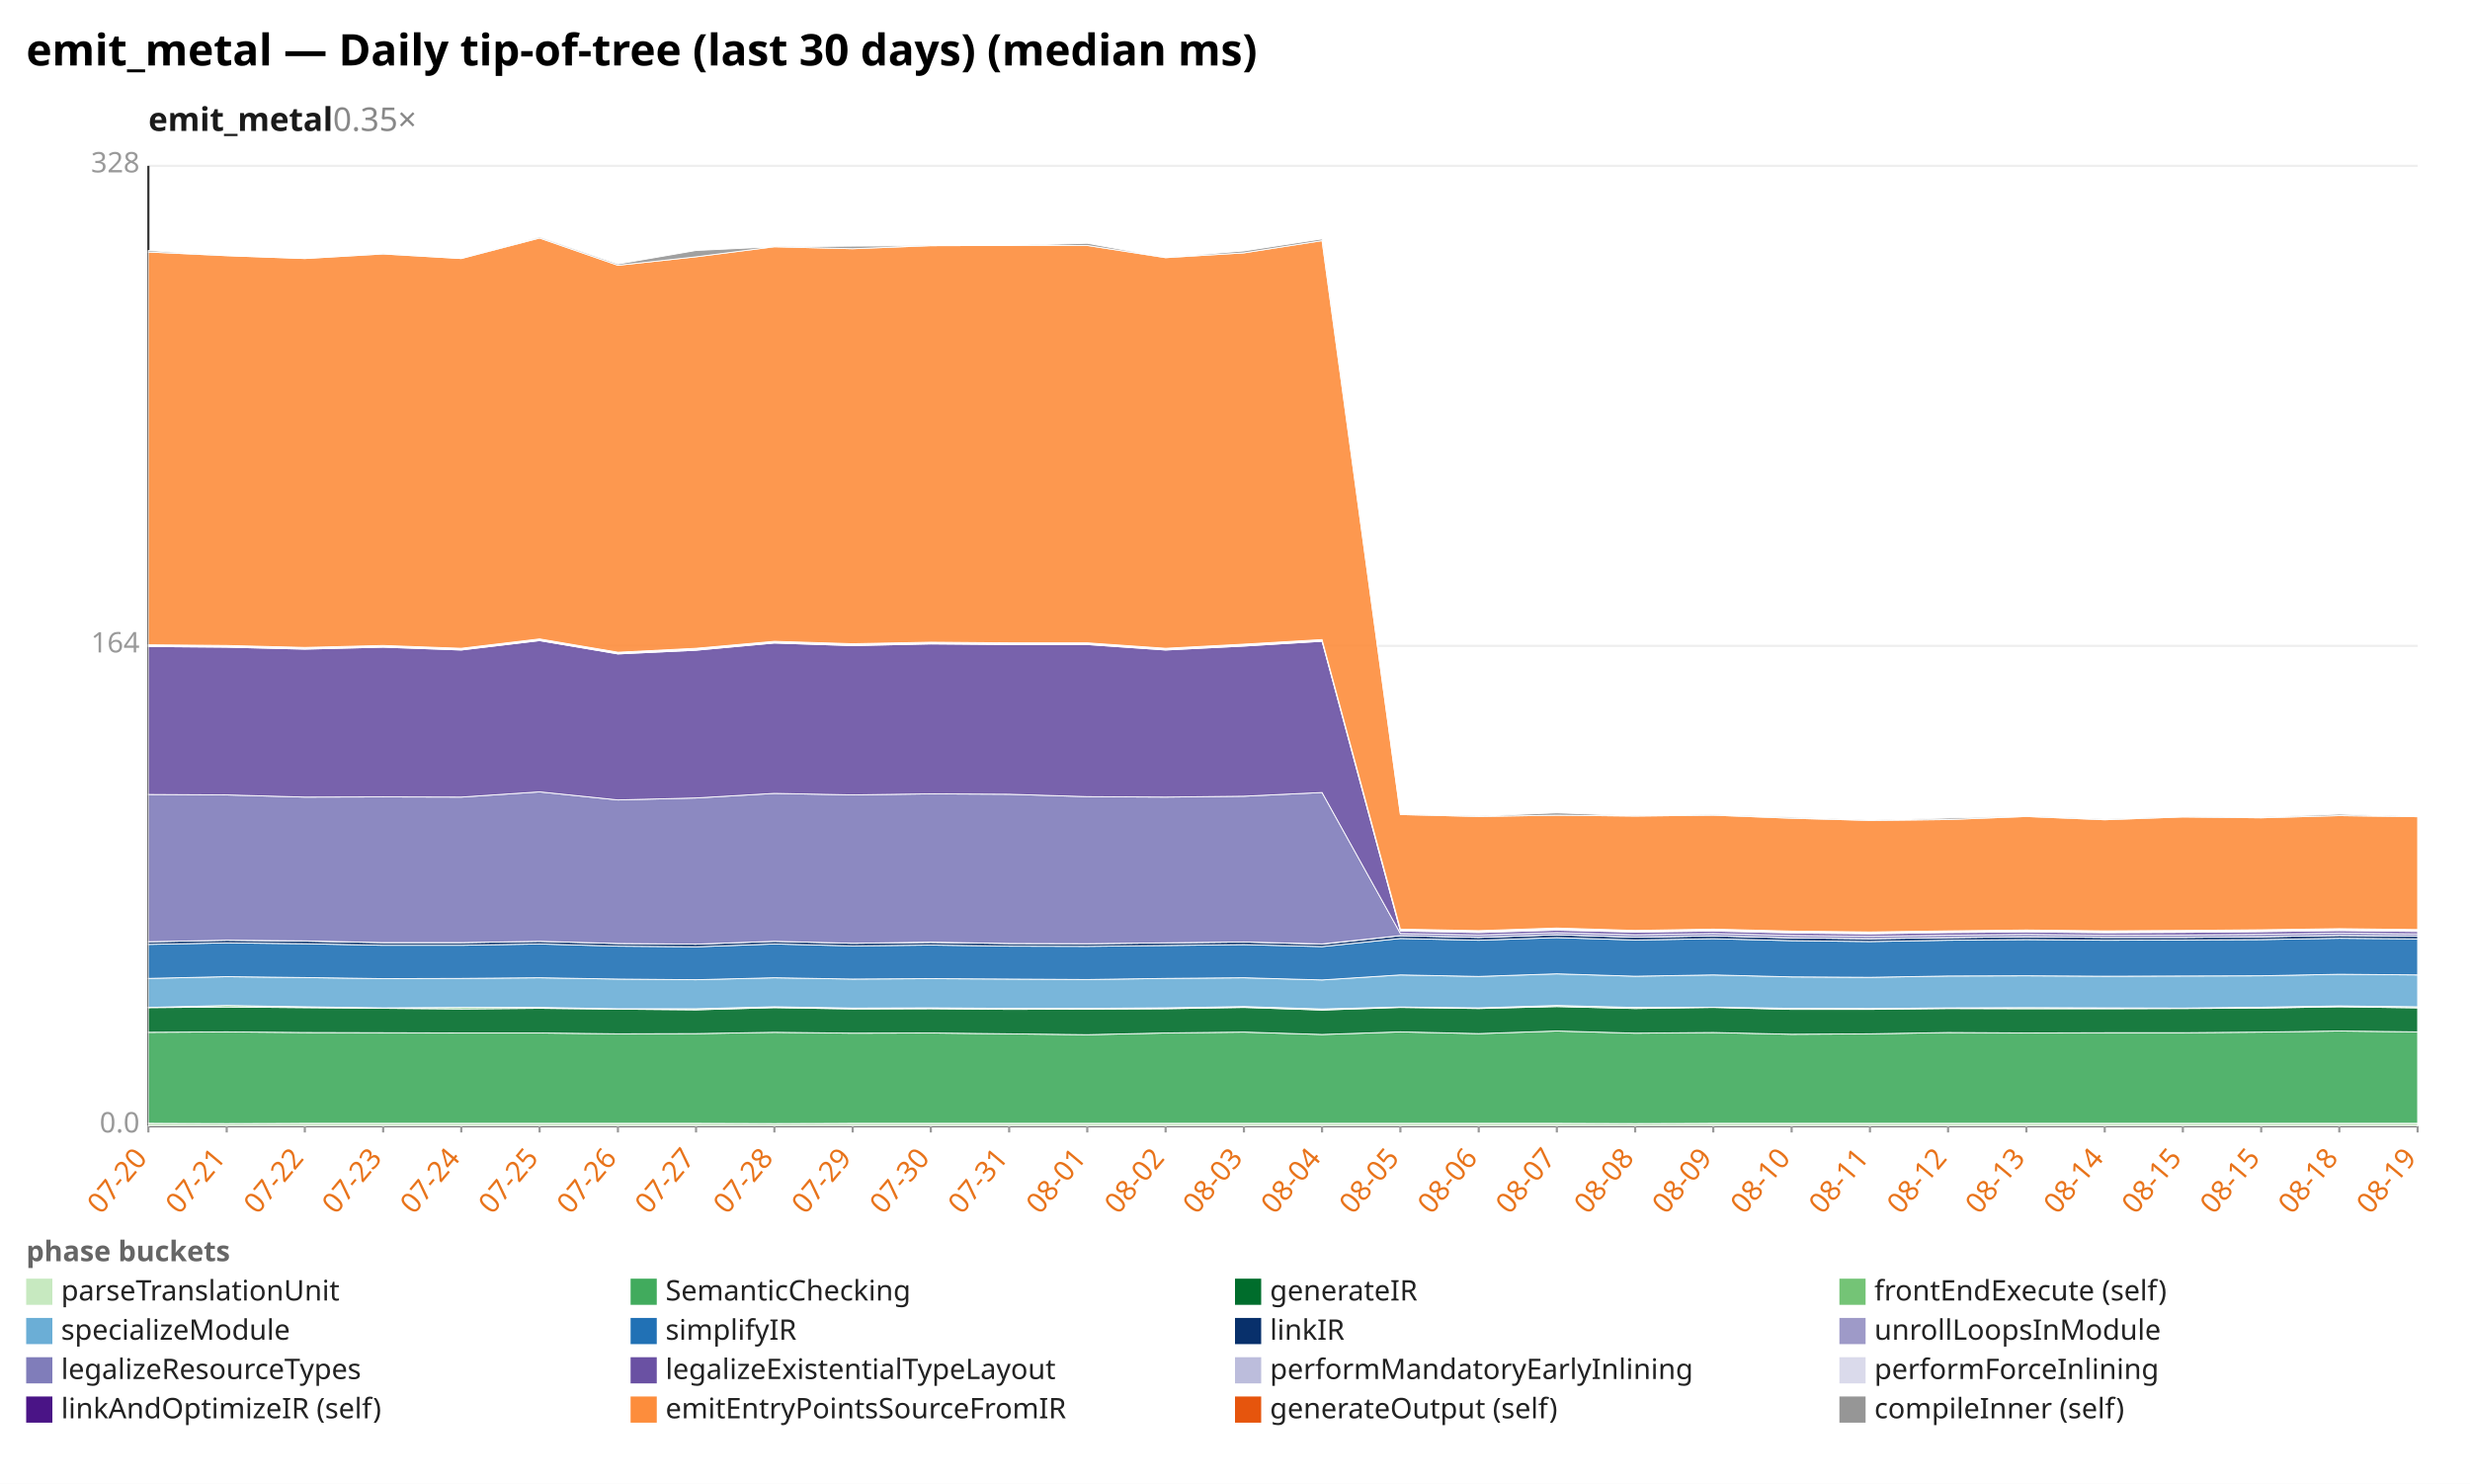
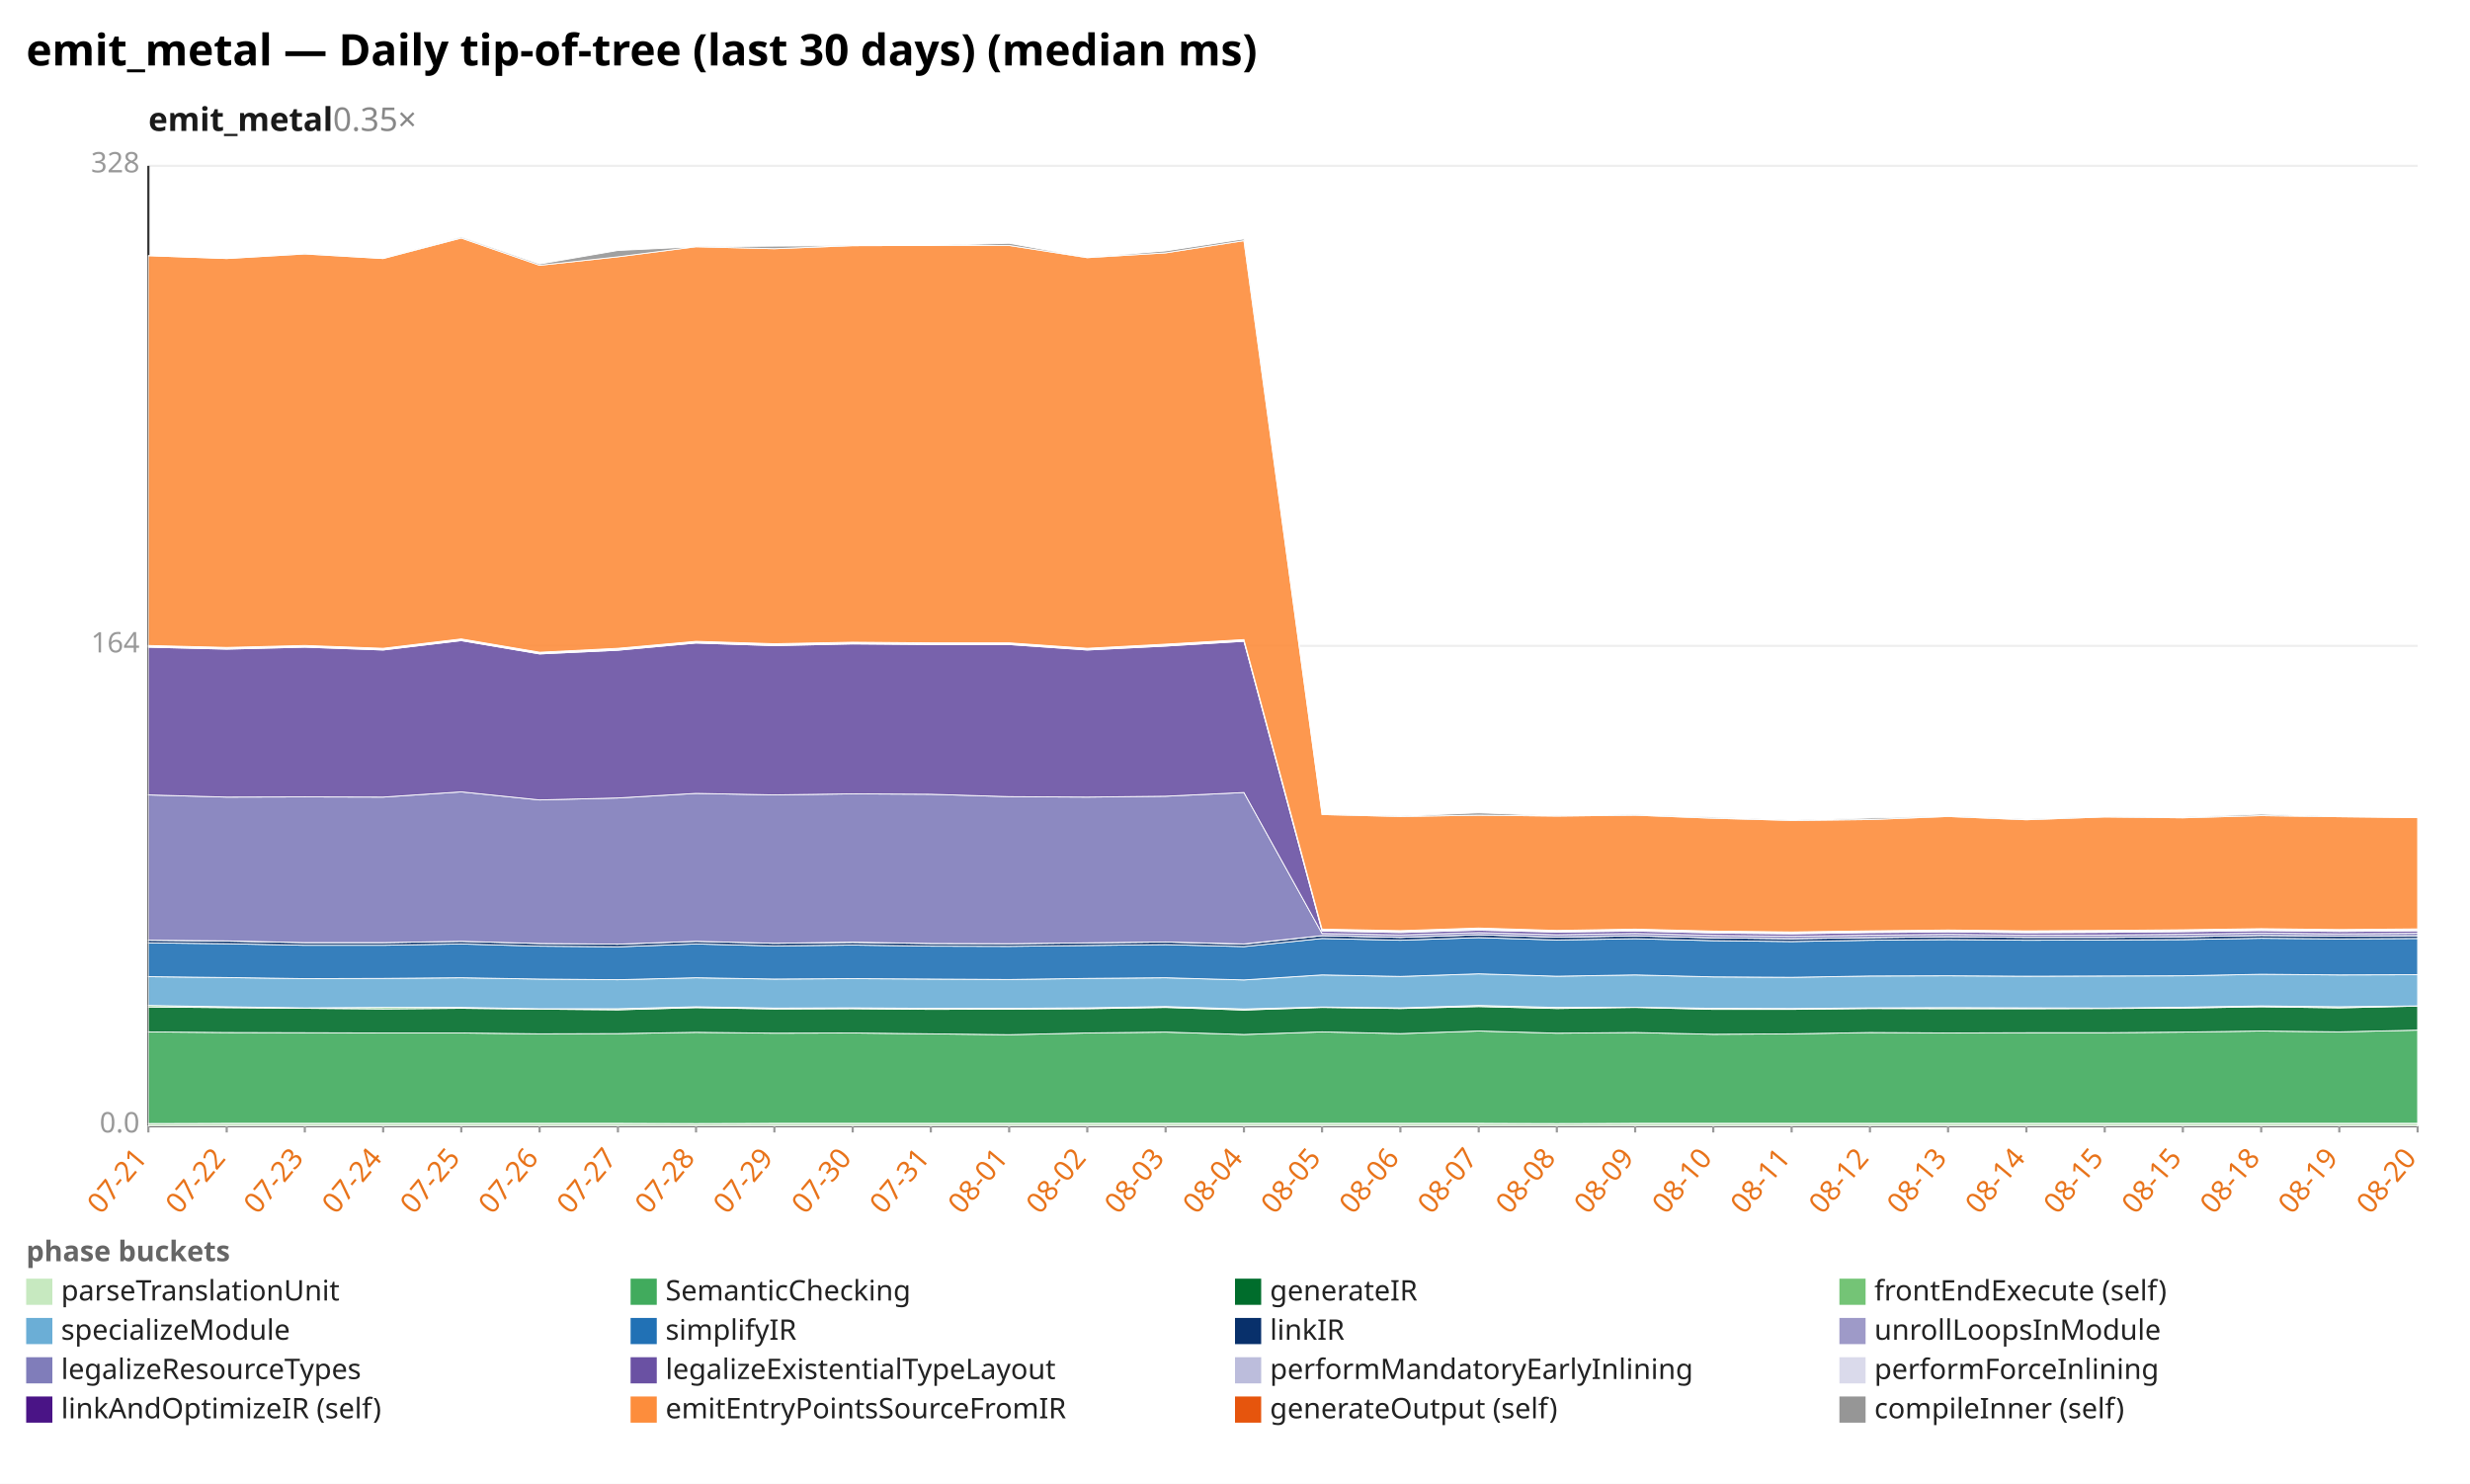
<svg xmlns="http://www.w3.org/2000/svg" width="1132" height="680" viewBox="0 0 1132 680" preserveAspectRatio="xMidYMid meet" font-family="sans-serif" font-size="13">
  <rect width="1132" height="680" fill="white" />
  <text x="12" y="30" font-size="20" font-weight="bold">emit_metal — Daily tip-of-tree (last 30 days) (median ms)</text>
  <text x="68" y="60" font-size="15" font-weight="600" fill="#1a1a1a">emit_metal<tspan fill="#888" font-weight="400" text-decoration="none">  0.35×</tspan>
  </text>
  <line x1="68.0" y1="516.0" x2="1108.0" y2="516.0" stroke="#eee" />
  <text x="64.0" y="519.0" text-anchor="end" fill="#999">0.0</text>
  <line x1="68.0" y1="296.0" x2="1108.0" y2="296.0" stroke="#eee" />
  <text x="64.0" y="299.0" text-anchor="end" fill="#999">164</text>
  <line x1="68.0" y1="76.0" x2="1108.0" y2="76.0" stroke="#eee" />
  <text x="64.0" y="79.0" text-anchor="end" fill="#999">328</text>
  <line x1="68.0" y1="76.0" x2="68.0" y2="516.0" stroke="#333" />
  <line x1="68.0" y1="516.0" x2="1108.0" y2="516.0" stroke="#333" />
  <line x1="68.0" y1="516.0" x2="68.0" y2="519.0" stroke="#999" />
-   <text x="68.0" y="531.0" text-anchor="end" fill="#e8731a" transform="rotate(-50 68.0 531.0)">07-20</text>
+   <text x="68.0" y="531.0" text-anchor="end" fill="#e8731a" transform="rotate(-50 68.0 531.0)">07-21</text>
  <line x1="103.9" y1="516.0" x2="103.9" y2="519.0" stroke="#999" />
-   <text x="103.9" y="531.0" text-anchor="end" fill="#e8731a" transform="rotate(-50 103.9 531.0)">07-21</text>
+   <text x="103.9" y="531.0" text-anchor="end" fill="#e8731a" transform="rotate(-50 103.9 531.0)">07-22</text>
  <line x1="139.7" y1="516.0" x2="139.7" y2="519.0" stroke="#999" />
-   <text x="139.7" y="531.0" text-anchor="end" fill="#e8731a" transform="rotate(-50 139.7 531.0)">07-22</text>
+   <text x="139.7" y="531.0" text-anchor="end" fill="#e8731a" transform="rotate(-50 139.7 531.0)">07-23</text>
  <line x1="175.6" y1="516.0" x2="175.6" y2="519.0" stroke="#999" />
-   <text x="175.6" y="531.0" text-anchor="end" fill="#e8731a" transform="rotate(-50 175.6 531.0)">07-23</text>
+   <text x="175.6" y="531.0" text-anchor="end" fill="#e8731a" transform="rotate(-50 175.6 531.0)">07-24</text>
  <line x1="211.4" y1="516.0" x2="211.4" y2="519.0" stroke="#999" />
-   <text x="211.4" y="531.0" text-anchor="end" fill="#e8731a" transform="rotate(-50 211.4 531.0)">07-24</text>
+   <text x="211.4" y="531.0" text-anchor="end" fill="#e8731a" transform="rotate(-50 211.4 531.0)">07-25</text>
  <line x1="247.3" y1="516.0" x2="247.3" y2="519.0" stroke="#999" />
-   <text x="247.3" y="531.0" text-anchor="end" fill="#e8731a" transform="rotate(-50 247.3 531.0)">07-25</text>
+   <text x="247.3" y="531.0" text-anchor="end" fill="#e8731a" transform="rotate(-50 247.3 531.0)">07-26</text>
  <line x1="283.2" y1="516.0" x2="283.2" y2="519.0" stroke="#999" />
-   <text x="283.2" y="531.0" text-anchor="end" fill="#e8731a" transform="rotate(-50 283.2 531.0)">07-26</text>
+   <text x="283.2" y="531.0" text-anchor="end" fill="#e8731a" transform="rotate(-50 283.2 531.0)">07-27</text>
  <line x1="319.0" y1="516.0" x2="319.0" y2="519.0" stroke="#999" />
-   <text x="319.0" y="531.0" text-anchor="end" fill="#e8731a" transform="rotate(-50 319.0 531.0)">07-27</text>
+   <text x="319.0" y="531.0" text-anchor="end" fill="#e8731a" transform="rotate(-50 319.0 531.0)">07-28</text>
  <line x1="354.9" y1="516.0" x2="354.9" y2="519.0" stroke="#999" />
-   <text x="354.9" y="531.0" text-anchor="end" fill="#e8731a" transform="rotate(-50 354.9 531.0)">07-28</text>
+   <text x="354.9" y="531.0" text-anchor="end" fill="#e8731a" transform="rotate(-50 354.9 531.0)">07-29</text>
  <line x1="390.8" y1="516.0" x2="390.8" y2="519.0" stroke="#999" />
-   <text x="390.8" y="531.0" text-anchor="end" fill="#e8731a" transform="rotate(-50 390.8 531.0)">07-29</text>
+   <text x="390.8" y="531.0" text-anchor="end" fill="#e8731a" transform="rotate(-50 390.8 531.0)">07-30</text>
  <line x1="426.6" y1="516.0" x2="426.6" y2="519.0" stroke="#999" />
-   <text x="426.6" y="531.0" text-anchor="end" fill="#e8731a" transform="rotate(-50 426.6 531.0)">07-30</text>
+   <text x="426.6" y="531.0" text-anchor="end" fill="#e8731a" transform="rotate(-50 426.6 531.0)">07-31</text>
  <line x1="462.5" y1="516.0" x2="462.5" y2="519.0" stroke="#999" />
-   <text x="462.5" y="531.0" text-anchor="end" fill="#e8731a" transform="rotate(-50 462.5 531.0)">07-31</text>
+   <text x="462.5" y="531.0" text-anchor="end" fill="#e8731a" transform="rotate(-50 462.5 531.0)">08-01</text>
  <line x1="498.3" y1="516.0" x2="498.3" y2="519.0" stroke="#999" />
-   <text x="498.3" y="531.0" text-anchor="end" fill="#e8731a" transform="rotate(-50 498.3 531.0)">08-01</text>
+   <text x="498.3" y="531.0" text-anchor="end" fill="#e8731a" transform="rotate(-50 498.3 531.0)">08-02</text>
  <line x1="534.2" y1="516.0" x2="534.2" y2="519.0" stroke="#999" />
-   <text x="534.2" y="531.0" text-anchor="end" fill="#e8731a" transform="rotate(-50 534.2 531.0)">08-02</text>
+   <text x="534.2" y="531.0" text-anchor="end" fill="#e8731a" transform="rotate(-50 534.2 531.0)">08-03</text>
  <line x1="570.1" y1="516.0" x2="570.1" y2="519.0" stroke="#999" />
-   <text x="570.1" y="531.0" text-anchor="end" fill="#e8731a" transform="rotate(-50 570.1 531.0)">08-03</text>
+   <text x="570.1" y="531.0" text-anchor="end" fill="#e8731a" transform="rotate(-50 570.1 531.0)">08-04</text>
  <line x1="605.9" y1="516.0" x2="605.9" y2="519.0" stroke="#999" />
-   <text x="605.9" y="531.0" text-anchor="end" fill="#e8731a" transform="rotate(-50 605.9 531.0)">08-04</text>
+   <text x="605.9" y="531.0" text-anchor="end" fill="#e8731a" transform="rotate(-50 605.9 531.0)">08-05</text>
  <line x1="641.8" y1="516.0" x2="641.8" y2="519.0" stroke="#999" />
-   <text x="641.8" y="531.0" text-anchor="end" fill="#e8731a" transform="rotate(-50 641.8 531.0)">08-05</text>
+   <text x="641.8" y="531.0" text-anchor="end" fill="#e8731a" transform="rotate(-50 641.8 531.0)">08-06</text>
  <line x1="677.7" y1="516.0" x2="677.7" y2="519.0" stroke="#999" />
-   <text x="677.7" y="531.0" text-anchor="end" fill="#e8731a" transform="rotate(-50 677.7 531.0)">08-06</text>
+   <text x="677.7" y="531.0" text-anchor="end" fill="#e8731a" transform="rotate(-50 677.7 531.0)">08-07</text>
  <line x1="713.5" y1="516.0" x2="713.5" y2="519.0" stroke="#999" />
-   <text x="713.5" y="531.0" text-anchor="end" fill="#e8731a" transform="rotate(-50 713.5 531.0)">08-07</text>
+   <text x="713.5" y="531.0" text-anchor="end" fill="#e8731a" transform="rotate(-50 713.5 531.0)">08-08</text>
  <line x1="749.4" y1="516.0" x2="749.4" y2="519.0" stroke="#999" />
-   <text x="749.4" y="531.0" text-anchor="end" fill="#e8731a" transform="rotate(-50 749.4 531.0)">08-08</text>
+   <text x="749.4" y="531.0" text-anchor="end" fill="#e8731a" transform="rotate(-50 749.4 531.0)">08-09</text>
  <line x1="785.2" y1="516.0" x2="785.2" y2="519.0" stroke="#999" />
-   <text x="785.2" y="531.0" text-anchor="end" fill="#e8731a" transform="rotate(-50 785.2 531.0)">08-09</text>
+   <text x="785.2" y="531.0" text-anchor="end" fill="#e8731a" transform="rotate(-50 785.2 531.0)">08-10</text>
  <line x1="821.1" y1="516.0" x2="821.1" y2="519.0" stroke="#999" />
-   <text x="821.1" y="531.0" text-anchor="end" fill="#e8731a" transform="rotate(-50 821.1 531.0)">08-10</text>
+   <text x="821.1" y="531.0" text-anchor="end" fill="#e8731a" transform="rotate(-50 821.1 531.0)">08-11</text>
  <line x1="857.0" y1="516.0" x2="857.0" y2="519.0" stroke="#999" />
-   <text x="857.0" y="531.0" text-anchor="end" fill="#e8731a" transform="rotate(-50 857.0 531.0)">08-11</text>
+   <text x="857.0" y="531.0" text-anchor="end" fill="#e8731a" transform="rotate(-50 857.0 531.0)">08-12</text>
  <line x1="892.8" y1="516.0" x2="892.8" y2="519.0" stroke="#999" />
-   <text x="892.8" y="531.0" text-anchor="end" fill="#e8731a" transform="rotate(-50 892.8 531.0)">08-12</text>
+   <text x="892.8" y="531.0" text-anchor="end" fill="#e8731a" transform="rotate(-50 892.8 531.0)">08-13</text>
  <line x1="928.7" y1="516.0" x2="928.7" y2="519.0" stroke="#999" />
-   <text x="928.7" y="531.0" text-anchor="end" fill="#e8731a" transform="rotate(-50 928.7 531.0)">08-13</text>
+   <text x="928.7" y="531.0" text-anchor="end" fill="#e8731a" transform="rotate(-50 928.7 531.0)">08-14</text>
  <line x1="964.6" y1="516.0" x2="964.6" y2="519.0" stroke="#999" />
-   <text x="964.6" y="531.0" text-anchor="end" fill="#e8731a" transform="rotate(-50 964.6 531.0)">08-14</text>
+   <text x="964.6" y="531.0" text-anchor="end" fill="#e8731a" transform="rotate(-50 964.6 531.0)">08-15</text>
  <line x1="1000.4" y1="516.0" x2="1000.4" y2="519.0" stroke="#999" />
  <text x="1000.4" y="531.0" text-anchor="end" fill="#e8731a" transform="rotate(-50 1000.4 531.0)">08-15</text>
  <line x1="1036.3" y1="516.0" x2="1036.3" y2="519.0" stroke="#999" />
-   <text x="1036.3" y="531.0" text-anchor="end" fill="#e8731a" transform="rotate(-50 1036.3 531.0)">08-15</text>
+   <text x="1036.3" y="531.0" text-anchor="end" fill="#e8731a" transform="rotate(-50 1036.3 531.0)">08-18</text>
  <line x1="1072.1" y1="516.0" x2="1072.1" y2="519.0" stroke="#999" />
-   <text x="1072.1" y="531.0" text-anchor="end" fill="#e8731a" transform="rotate(-50 1072.1 531.0)">08-18</text>
+   <text x="1072.1" y="531.0" text-anchor="end" fill="#e8731a" transform="rotate(-50 1072.1 531.0)">08-19</text>
  <line x1="1108.0" y1="516.0" x2="1108.0" y2="519.0" stroke="#999" />
-   <text x="1108.0" y="531.0" text-anchor="end" fill="#e8731a" transform="rotate(-50 1108.0 531.0)">08-19</text>
-   <polygon points="68.0,514.8 103.9,514.9 139.7,514.8 175.6,514.8 211.4,514.8 247.3,514.8 283.2,514.8 319.0,514.8 354.9,514.9 390.8,514.8 426.6,514.8 462.5,514.8 498.3,514.8 534.2,514.8 570.1,514.8 605.9,514.8 641.8,514.8 677.7,514.8 713.5,514.8 749.4,514.9 785.2,514.8 821.1,514.8 857.0,514.8 892.8,514.8 928.7,514.8 964.6,514.8 1000.4,514.8 1036.3,514.8 1072.1,514.8 1108.0,514.8 1108.0,516.0 1072.1,516.0 1036.3,516.0 1000.4,516.0 964.6,516.0 928.7,516.0 892.8,516.0 857.0,516.0 821.1,516.0 785.2,516.0 749.4,516.0 713.5,516.0 677.7,516.0 641.8,516.0 605.9,516.0 570.1,516.0 534.2,516.0 498.3,516.0 462.5,516.0 426.6,516.0 390.8,516.0 354.9,516.0 319.0,516.0 283.2,516.0 247.3,516.0 211.4,516.0 175.6,516.0 139.7,516.0 103.9,516.0 68.0,516.0" fill="#c7e9c0" fill-opacity="0.9" stroke="#fff" stroke-width="0.4" />
-   <polygon points="68.0,473.1 103.9,472.9 139.7,473.2 175.6,473.3 211.4,473.4 247.3,473.4 283.2,473.8 319.0,473.7 354.9,473.1 390.8,473.5 426.6,473.4 462.5,473.8 498.3,474.2 534.2,473.4 570.1,473.0 605.9,474.1 641.8,472.9 677.7,473.7 713.5,472.5 749.4,473.5 785.2,473.2 821.1,474.0 857.0,473.8 892.8,473.2 928.7,473.4 964.6,473.3 1000.4,473.3 1036.3,473.0 1072.1,472.5 1108.0,472.9 1108.0,514.8 1072.1,514.8 1036.3,514.8 1000.4,514.8 964.6,514.8 928.7,514.8 892.8,514.8 857.0,514.8 821.1,514.8 785.2,514.8 749.4,514.9 713.5,514.8 677.7,514.8 641.8,514.8 605.9,514.8 570.1,514.8 534.2,514.8 498.3,514.8 462.5,514.8 426.6,514.8 390.8,514.8 354.9,514.9 319.0,514.8 283.2,514.8 247.3,514.8 211.4,514.8 175.6,514.8 139.7,514.8 103.9,514.9 68.0,514.8" fill="#41ab5d" fill-opacity="0.9" stroke="#fff" stroke-width="0.4" />
-   <polygon points="68.0,461.8 103.9,461.5 139.7,461.8 175.6,462.1 211.4,462.4 247.3,462.1 283.2,462.5 319.0,462.8 354.9,461.8 390.8,462.4 426.6,462.3 462.5,462.6 498.3,462.5 534.2,462.3 570.1,461.7 605.9,462.9 641.8,461.7 677.7,462.2 713.5,461.3 749.4,462.2 785.2,461.7 821.1,462.6 857.0,462.6 892.8,462.2 928.7,462.3 964.6,462.3 1000.4,462.2 1036.3,462.0 1072.1,461.4 1108.0,461.9 1108.0,472.9 1072.1,472.5 1036.3,473.0 1000.4,473.3 964.6,473.3 928.7,473.4 892.8,473.2 857.0,473.8 821.1,474.0 785.2,473.2 749.4,473.5 713.5,472.5 677.7,473.7 641.8,472.9 605.9,474.1 570.1,473.0 534.2,473.4 498.3,474.2 462.5,473.8 426.6,473.4 390.8,473.5 354.9,473.1 319.0,473.7 283.2,473.8 247.3,473.4 211.4,473.4 175.6,473.3 139.7,473.2 103.9,472.9 68.0,473.1" fill="#006d2c" fill-opacity="0.9" stroke="#fff" stroke-width="0.4" />
-   <polygon points="68.0,461.7 103.9,460.8 139.7,461.4 175.6,461.9 211.4,461.7 247.3,461.7 283.2,462.3 319.0,462.3 354.9,461.4 390.8,462.0 426.6,461.9 462.5,462.1 498.3,462.1 534.2,461.9 570.1,461.3 605.9,462.4 641.8,461.5 677.7,461.9 713.5,460.8 749.4,461.7 785.2,461.6 821.1,462.1 857.0,462.2 892.8,461.9 928.7,461.8 964.6,461.9 1000.4,462.0 1036.3,461.6 1072.1,461.0 1108.0,461.4 1108.0,461.9 1072.1,461.4 1036.3,462.0 1000.4,462.2 964.6,462.3 928.7,462.3 892.8,462.2 857.0,462.6 821.1,462.6 785.2,461.7 749.4,462.2 713.5,461.3 677.7,462.2 641.8,461.7 605.9,462.9 570.1,461.7 534.2,462.3 498.3,462.5 462.5,462.6 426.6,462.3 390.8,462.4 354.9,461.8 319.0,462.8 283.2,462.5 247.3,462.1 211.4,462.4 175.6,462.1 139.7,461.8 103.9,461.5 68.0,461.8" fill="#74c476" fill-opacity="0.9" stroke="#fff" stroke-width="0.4" />
-   <polygon points="68.0,448.4 103.9,447.6 139.7,448.0 175.6,448.5 211.4,448.4 247.3,448.1 283.2,448.7 319.0,449.0 354.9,448.1 390.8,448.7 426.6,448.5 462.5,448.7 498.3,448.9 534.2,448.4 570.1,448.1 605.9,449.1 641.8,446.8 677.7,447.5 713.5,446.3 749.4,447.4 785.2,446.8 821.1,447.7 857.0,447.9 892.8,447.3 928.7,447.2 964.6,447.4 1000.4,447.3 1036.3,447.2 1072.1,446.5 1108.0,446.8 1108.0,461.4 1072.1,461.0 1036.3,461.6 1000.4,462.0 964.6,461.9 928.7,461.8 892.8,461.9 857.0,462.2 821.1,462.1 785.2,461.6 749.4,461.7 713.5,460.8 677.7,461.9 641.8,461.5 605.9,462.4 570.1,461.3 534.2,461.9 498.3,462.1 462.5,462.1 426.6,461.9 390.8,462.0 354.9,461.4 319.0,462.3 283.2,462.3 247.3,461.7 211.4,461.7 175.6,461.9 139.7,461.4 103.9,460.8 68.0,461.7" fill="#6baed6" fill-opacity="0.9" stroke="#fff" stroke-width="0.4" />
-   <polygon points="68.0,432.8 103.9,432.1 139.7,432.5 175.6,433.2 211.4,433.2 247.3,432.6 283.2,433.6 319.0,433.9 354.9,432.6 390.8,433.5 426.6,433.1 462.5,433.6 498.3,433.7 534.2,433.3 570.1,432.9 605.9,433.8 641.8,430.1 677.7,430.9 713.5,429.7 749.4,430.8 785.2,430.2 821.1,431.1 857.0,431.5 892.8,430.9 928.7,430.6 964.6,430.9 1000.4,430.8 1036.3,430.6 1072.1,430.0 1108.0,430.3 1108.0,446.8 1072.1,446.5 1036.3,447.2 1000.4,447.3 964.6,447.4 928.7,447.2 892.8,447.3 857.0,447.9 821.1,447.7 785.2,446.8 749.4,447.4 713.5,446.3 677.7,447.5 641.8,446.8 605.9,449.1 570.1,448.1 534.2,448.4 498.3,448.9 462.5,448.7 426.6,448.5 390.8,448.7 354.9,448.1 319.0,449.0 283.2,448.7 247.3,448.1 211.4,448.4 175.6,448.5 139.7,448.0 103.9,447.6 68.0,448.4" fill="#2171b5" fill-opacity="0.9" stroke="#fff" stroke-width="0.4" />
-   <polygon points="68.0,431.6 103.9,430.9 139.7,431.3 175.6,432.0 211.4,432.0 247.3,431.4 283.2,432.4 319.0,432.7 354.9,431.4 390.8,432.3 426.6,431.9 462.5,432.4 498.3,432.5 534.2,432.1 570.1,431.7 605.9,432.7 641.8,428.8 677.7,429.6 713.5,428.4 749.4,429.5 785.2,428.9 821.1,429.8 857.0,430.2 892.8,429.7 928.7,429.3 964.6,429.6 1000.4,429.6 1036.3,429.3 1072.1,428.7 1108.0,429.0 1108.0,430.3 1072.1,430.0 1036.3,430.6 1000.4,430.8 964.6,430.9 928.7,430.6 892.8,430.9 857.0,431.5 821.1,431.1 785.2,430.2 749.4,430.8 713.5,429.7 677.7,430.9 641.8,430.1 605.9,433.8 570.1,432.9 534.2,433.3 498.3,433.7 462.5,433.6 426.6,433.1 390.8,433.5 354.9,432.6 319.0,433.9 283.2,433.6 247.3,432.6 211.4,433.2 175.6,433.2 139.7,432.5 103.9,432.1 68.0,432.8" fill="#08306b" fill-opacity="0.9" stroke="#fff" stroke-width="0.4" />
-   <polygon points="68.0,431.6 103.9,430.9 139.7,431.2 175.6,432.0 211.4,432.0 247.3,431.4 283.2,432.4 319.0,432.7 354.9,431.4 390.8,432.3 426.6,431.8 462.5,432.4 498.3,432.5 534.2,432.1 570.1,431.7 605.9,432.6 641.8,428.8 677.7,429.6 713.5,428.4 749.4,429.5 785.2,428.9 821.1,429.8 857.0,430.2 892.8,429.7 928.7,429.3 964.6,429.6 1000.4,429.6 1036.3,429.3 1072.1,428.7 1108.0,429.0 1108.0,429.0 1072.1,428.7 1036.3,429.3 1000.4,429.6 964.6,429.6 928.7,429.3 892.8,429.7 857.0,430.2 821.1,429.8 785.2,428.9 749.4,429.5 713.5,428.4 677.7,429.6 641.8,428.8 605.9,432.7 570.1,431.7 534.2,432.1 498.3,432.5 462.5,432.4 426.6,431.9 390.8,432.3 354.9,431.4 319.0,432.7 283.2,432.4 247.3,431.4 211.4,432.0 175.6,432.0 139.7,431.3 103.9,430.9 68.0,431.6" fill="#9e9ac8" fill-opacity="0.9" stroke="#fff" stroke-width="0.4" />
-   <polygon points="68.0,364.1 103.9,364.3 139.7,365.3 175.6,365.2 211.4,365.3 247.3,362.9 283.2,366.6 319.0,365.7 354.9,363.6 390.8,364.3 426.6,363.8 462.5,364.0 498.3,365.1 534.2,365.3 570.1,364.9 605.9,363.2 641.8,427.8 677.7,428.5 713.5,427.4 749.4,428.4 785.2,427.8 821.1,428.7 857.0,429.1 892.8,428.6 928.7,428.2 964.6,428.6 1000.4,428.5 1036.3,428.2 1072.1,427.6 1108.0,428.0 1108.0,429.0 1072.1,428.7 1036.3,429.3 1000.4,429.6 964.6,429.6 928.7,429.3 892.8,429.7 857.0,430.2 821.1,429.8 785.2,428.9 749.4,429.5 713.5,428.4 677.7,429.6 641.8,428.8 605.9,432.6 570.1,431.7 534.2,432.1 498.3,432.5 462.5,432.4 426.6,431.8 390.8,432.3 354.9,431.4 319.0,432.7 283.2,432.4 247.3,431.4 211.4,432.0 175.6,432.0 139.7,431.2 103.9,430.9 68.0,431.6" fill="#807dba" fill-opacity="0.9" stroke="#fff" stroke-width="0.4" />
-   <polygon points="68.0,296.3 103.9,296.6 139.7,297.5 175.6,296.6 211.4,297.9 247.3,293.6 283.2,299.7 319.0,298.0 354.9,294.7 390.8,295.9 426.6,295.1 462.5,295.4 498.3,295.4 534.2,297.9 570.1,296.1 605.9,293.9 641.8,426.7 677.7,427.4 713.5,426.3 749.4,427.2 785.2,426.7 821.1,427.6 857.0,428.0 892.8,427.4 928.7,427.1 964.6,427.5 1000.4,427.3 1036.3,427.0 1072.1,426.5 1108.0,426.9 1108.0,428.0 1072.1,427.6 1036.3,428.2 1000.4,428.5 964.6,428.6 928.7,428.2 892.8,428.6 857.0,429.1 821.1,428.7 785.2,427.8 749.4,428.4 713.5,427.4 677.7,428.5 641.8,427.8 605.9,363.2 570.1,364.9 534.2,365.3 498.3,365.1 462.5,364.0 426.6,363.8 390.8,364.3 354.9,363.6 319.0,365.7 283.2,366.6 247.3,362.9 211.4,365.3 175.6,365.2 139.7,365.3 103.9,364.3 68.0,364.1" fill="#6a51a3" fill-opacity="0.9" stroke="#fff" stroke-width="0.4" />
-   <polygon points="68.0,295.9 103.9,296.2 139.7,297.0 175.6,296.2 211.4,297.5 247.3,293.2 283.2,299.3 319.0,297.5 354.9,294.3 390.8,295.4 426.6,294.7 462.5,294.9 498.3,295.0 534.2,297.4 570.1,295.6 605.9,293.5 641.8,426.2 677.7,426.9 713.5,425.8 749.4,426.8 785.2,426.2 821.1,427.1 857.0,427.5 892.8,427.0 928.7,426.6 964.6,427.0 1000.4,426.9 1036.3,426.5 1072.1,426.0 1108.0,426.4 1108.0,426.9 1072.1,426.5 1036.3,427.0 1000.4,427.3 964.6,427.5 928.7,427.1 892.8,427.4 857.0,428.0 821.1,427.6 785.2,426.7 749.4,427.2 713.5,426.3 677.7,427.4 641.8,426.7 605.9,293.9 570.1,296.1 534.2,297.9 498.3,295.4 462.5,295.4 426.6,295.1 390.8,295.9 354.9,294.7 319.0,298.0 283.2,299.7 247.3,293.6 211.4,297.9 175.6,296.6 139.7,297.5 103.9,296.6 68.0,296.3" fill="#bcbddc" fill-opacity="0.9" stroke="#fff" stroke-width="0.4" />
-   <polygon points="68.0,295.5 103.9,295.8 139.7,296.7 175.6,295.8 211.4,297.1 247.3,292.8 283.2,298.9 319.0,297.1 354.9,293.9 390.8,295.0 426.6,294.3 462.5,294.6 498.3,294.6 534.2,297.1 570.1,295.2 605.9,293.1 641.8,425.8 677.7,426.5 713.5,425.3 749.4,426.4 785.2,425.8 821.1,426.7 857.0,427.1 892.8,426.6 928.7,426.2 964.6,426.6 1000.4,426.4 1036.3,426.1 1072.1,425.6 1108.0,426.0 1108.0,426.4 1072.1,426.0 1036.3,426.5 1000.4,426.9 964.6,427.0 928.7,426.6 892.8,427.0 857.0,427.5 821.1,427.1 785.2,426.2 749.4,426.8 713.5,425.8 677.7,426.9 641.8,426.2 605.9,293.5 570.1,295.6 534.2,297.4 498.3,295.0 462.5,294.9 426.6,294.7 390.8,295.4 354.9,294.3 319.0,297.5 283.2,299.3 247.3,293.2 211.4,297.5 175.6,296.2 139.7,297.0 103.9,296.2 68.0,295.9" fill="#dadaeb" fill-opacity="0.9" stroke="#fff" stroke-width="0.4" />
-   <polygon points="68.0,115.5 103.9,117.2 139.7,118.5 175.6,116.4 211.4,118.5 247.3,109.1 283.2,121.6 319.0,117.7 354.9,113.1 390.8,114.0 426.6,112.6 462.5,112.5 498.3,112.5 534.2,118.1 570.1,115.9 605.9,110.3 641.8,373.3 677.7,374.2 713.5,373.6 749.4,374.0 785.2,373.6 821.1,375.0 857.0,376.0 892.8,375.6 928.7,374.2 964.6,375.7 1000.4,374.4 1036.3,374.8 1072.1,373.8 1108.0,374.3 1108.0,426.0 1072.1,425.6 1036.3,426.1 1000.4,426.4 964.6,426.6 928.7,426.2 892.8,426.6 857.0,427.1 821.1,426.7 785.2,425.8 749.4,426.4 713.5,425.3 677.7,426.5 641.8,425.8 605.9,293.1 570.1,295.2 534.2,297.1 498.3,294.6 462.5,294.6 426.6,294.3 390.8,295.0 354.9,293.9 319.0,297.1 283.2,298.9 247.3,292.8 211.4,297.1 175.6,295.8 139.7,296.7 103.9,295.8 68.0,295.5" fill="#fd8d3c" fill-opacity="0.9" stroke="#fff" stroke-width="0.4" />
-   <polygon points="68.0,114.8 103.9,117.2 139.7,118.5 175.6,116.3 211.4,118.5 247.3,108.6 283.2,121.0 319.0,114.8 354.9,113.1 390.8,112.8 426.6,112.6 462.5,112.5 498.3,111.5 534.2,118.0 570.1,115.0 605.9,109.5 641.8,373.3 677.7,374.0 713.5,372.5 749.4,373.9 785.2,373.4 821.1,374.5 857.0,375.9 892.8,374.9 928.7,374.0 964.6,375.4 1000.4,374.4 1036.3,374.5 1072.1,373.1 1108.0,374.3 1108.0,374.3 1072.1,373.8 1036.3,374.8 1000.4,374.4 964.6,375.7 928.7,374.2 892.8,375.6 857.0,376.0 821.1,375.0 785.2,373.6 749.4,374.0 713.5,373.6 677.7,374.2 641.8,373.3 605.9,110.3 570.1,115.9 534.2,118.1 498.3,112.5 462.5,112.5 426.6,112.6 390.8,114.0 354.9,113.1 319.0,117.7 283.2,121.6 247.3,109.1 211.4,118.5 175.6,116.4 139.7,118.5 103.9,117.2 68.0,115.5" fill="#969696" fill-opacity="0.9" stroke="#fff" stroke-width="0.4" />
+   <text x="1108.0" y="531.0" text-anchor="end" fill="#e8731a" transform="rotate(-50 1108.0 531.0)">08-20</text>
+   <polygon points="68.0,514.9 103.9,514.8 139.7,514.8 175.6,514.8 211.4,514.8 247.3,514.8 283.2,514.8 319.0,514.9 354.9,514.8 390.8,514.8 426.6,514.8 462.5,514.8 498.3,514.8 534.2,514.8 570.1,514.8 605.9,514.8 641.8,514.8 677.7,514.8 713.5,514.9 749.4,514.8 785.2,514.8 821.1,514.8 857.0,514.8 892.8,514.8 928.7,514.8 964.6,514.8 1000.4,514.8 1036.3,514.8 1072.1,514.8 1108.0,514.8 1108.0,516.0 1072.1,516.0 1036.3,516.0 1000.4,516.0 964.6,516.0 928.7,516.0 892.8,516.0 857.0,516.0 821.1,516.0 785.2,516.0 749.4,516.0 713.5,516.0 677.7,516.0 641.8,516.0 605.9,516.0 570.1,516.0 534.2,516.0 498.3,516.0 462.5,516.0 426.6,516.0 390.8,516.0 354.9,516.0 319.0,516.0 283.2,516.0 247.3,516.0 211.4,516.0 175.6,516.0 139.7,516.0 103.9,516.0 68.0,516.0" fill="#c7e9c0" fill-opacity="0.9" stroke="#fff" stroke-width="0.4" />
+   <polygon points="68.0,472.9 103.9,473.2 139.7,473.3 175.6,473.4 211.4,473.4 247.3,473.8 283.2,473.7 319.0,473.1 354.9,473.5 390.8,473.4 426.6,473.8 462.5,474.2 498.3,473.4 534.2,473.0 570.1,474.1 605.9,472.9 641.8,473.7 677.7,472.5 713.5,473.5 749.4,473.2 785.2,474.0 821.1,473.8 857.0,473.2 892.8,473.4 928.7,473.3 964.6,473.3 1000.4,473.0 1036.3,472.5 1072.1,472.9 1108.0,472.1 1108.0,514.8 1072.1,514.8 1036.3,514.8 1000.4,514.8 964.6,514.8 928.7,514.8 892.8,514.8 857.0,514.8 821.1,514.8 785.2,514.8 749.4,514.8 713.5,514.9 677.7,514.8 641.8,514.8 605.9,514.8 570.1,514.8 534.2,514.8 498.3,514.8 462.5,514.8 426.6,514.8 390.8,514.8 354.9,514.8 319.0,514.9 283.2,514.8 247.3,514.8 211.4,514.8 175.6,514.8 139.7,514.8 103.9,514.8 68.0,514.9" fill="#41ab5d" fill-opacity="0.9" stroke="#fff" stroke-width="0.4" />
+   <polygon points="68.0,461.5 103.9,461.8 139.7,462.1 175.6,462.4 211.4,462.1 247.3,462.5 283.2,462.8 319.0,461.8 354.9,462.4 390.8,462.3 426.6,462.6 462.5,462.5 498.3,462.3 534.2,461.7 570.1,462.9 605.9,461.7 641.8,462.2 677.7,461.3 713.5,462.2 749.4,461.7 785.2,462.6 821.1,462.6 857.0,462.2 892.8,462.3 928.7,462.3 964.6,462.2 1000.4,462.0 1036.3,461.4 1072.1,461.9 1108.0,461.1 1108.0,472.1 1072.1,472.9 1036.3,472.5 1000.4,473.0 964.6,473.3 928.7,473.3 892.8,473.4 857.0,473.2 821.1,473.8 785.2,474.0 749.4,473.2 713.5,473.5 677.7,472.5 641.8,473.7 605.9,472.9 570.1,474.1 534.2,473.0 498.3,473.4 462.5,474.2 426.6,473.8 390.8,473.4 354.9,473.5 319.0,473.1 283.2,473.7 247.3,473.8 211.4,473.4 175.6,473.4 139.7,473.3 103.9,473.2 68.0,472.9" fill="#006d2c" fill-opacity="0.9" stroke="#fff" stroke-width="0.4" />
+   <polygon points="68.0,460.8 103.9,461.4 139.7,461.9 175.6,461.7 211.4,461.7 247.3,462.3 283.2,462.3 319.0,461.4 354.9,462.0 390.8,461.9 426.6,462.1 462.5,462.1 498.3,461.9 534.2,461.3 570.1,462.4 605.9,461.5 641.8,461.9 677.7,460.8 713.5,461.7 749.4,461.6 785.2,462.1 821.1,462.2 857.0,461.9 892.8,461.8 928.7,461.9 964.6,462.0 1000.4,461.6 1036.3,461.0 1072.1,461.4 1108.0,461.0 1108.0,461.1 1072.1,461.9 1036.3,461.4 1000.4,462.0 964.6,462.2 928.7,462.3 892.8,462.3 857.0,462.2 821.1,462.6 785.2,462.6 749.4,461.7 713.5,462.2 677.7,461.3 641.8,462.2 605.9,461.7 570.1,462.9 534.2,461.7 498.3,462.3 462.5,462.5 426.6,462.6 390.8,462.3 354.9,462.4 319.0,461.8 283.2,462.8 247.3,462.5 211.4,462.1 175.6,462.4 139.7,462.1 103.9,461.8 68.0,461.5" fill="#74c476" fill-opacity="0.9" stroke="#fff" stroke-width="0.4" />
+   <polygon points="68.0,447.6 103.9,448.0 139.7,448.5 175.6,448.4 211.4,448.1 247.3,448.7 283.2,449.0 319.0,448.1 354.9,448.7 390.8,448.5 426.6,448.7 462.5,448.9 498.3,448.4 534.2,448.1 570.1,449.1 605.9,446.8 641.8,447.5 677.7,446.3 713.5,447.4 749.4,446.8 785.2,447.7 821.1,447.9 857.0,447.3 892.8,447.2 928.7,447.4 964.6,447.3 1000.4,447.2 1036.3,446.5 1072.1,446.8 1108.0,446.7 1108.0,461.0 1072.1,461.4 1036.3,461.0 1000.4,461.6 964.6,462.0 928.7,461.9 892.8,461.8 857.0,461.9 821.1,462.2 785.2,462.1 749.4,461.6 713.5,461.7 677.7,460.8 641.8,461.9 605.9,461.5 570.1,462.4 534.2,461.3 498.3,461.9 462.5,462.1 426.6,462.1 390.8,461.9 354.9,462.0 319.0,461.4 283.2,462.3 247.3,462.3 211.4,461.7 175.6,461.7 139.7,461.9 103.9,461.4 68.0,460.8" fill="#6baed6" fill-opacity="0.9" stroke="#fff" stroke-width="0.4" />
+   <polygon points="68.0,432.1 103.9,432.5 139.7,433.2 175.6,433.2 211.4,432.6 247.3,433.6 283.2,433.9 319.0,432.6 354.9,433.5 390.8,433.1 426.6,433.6 462.5,433.7 498.3,433.3 534.2,432.9 570.1,433.8 605.9,430.1 641.8,430.9 677.7,429.7 713.5,430.8 749.4,430.2 785.2,431.1 821.1,431.5 857.0,430.9 892.8,430.6 928.7,430.9 964.6,430.8 1000.4,430.6 1036.3,430.0 1072.1,430.3 1108.0,430.1 1108.0,446.7 1072.1,446.8 1036.3,446.5 1000.4,447.2 964.6,447.3 928.7,447.4 892.8,447.2 857.0,447.3 821.1,447.9 785.2,447.7 749.4,446.8 713.5,447.4 677.7,446.3 641.8,447.5 605.9,446.8 570.1,449.1 534.2,448.1 498.3,448.4 462.5,448.9 426.6,448.7 390.8,448.5 354.9,448.7 319.0,448.1 283.2,449.0 247.3,448.7 211.4,448.1 175.6,448.4 139.7,448.5 103.9,448.0 68.0,447.6" fill="#2171b5" fill-opacity="0.9" stroke="#fff" stroke-width="0.4" />
+   <polygon points="68.0,430.9 103.9,431.3 139.7,432.0 175.6,432.0 211.4,431.4 247.3,432.4 283.2,432.7 319.0,431.4 354.9,432.3 390.8,431.9 426.6,432.4 462.5,432.5 498.3,432.1 534.2,431.7 570.1,432.7 605.9,428.8 641.8,429.6 677.7,428.4 713.5,429.5 749.4,428.9 785.2,429.8 821.1,430.2 857.0,429.7 892.8,429.3 928.7,429.6 964.6,429.6 1000.4,429.3 1036.3,428.7 1072.1,429.0 1108.0,428.8 1108.0,430.1 1072.1,430.3 1036.3,430.0 1000.4,430.6 964.6,430.8 928.7,430.9 892.8,430.6 857.0,430.9 821.1,431.5 785.2,431.1 749.4,430.2 713.5,430.8 677.7,429.7 641.8,430.9 605.9,430.1 570.1,433.8 534.2,432.9 498.3,433.3 462.5,433.7 426.6,433.6 390.8,433.1 354.9,433.5 319.0,432.6 283.2,433.9 247.3,433.6 211.4,432.6 175.6,433.2 139.7,433.2 103.9,432.5 68.0,432.1" fill="#08306b" fill-opacity="0.9" stroke="#fff" stroke-width="0.4" />
+   <polygon points="68.0,430.9 103.9,431.2 139.7,432.0 175.6,432.0 211.4,431.4 247.3,432.4 283.2,432.7 319.0,431.4 354.9,432.3 390.8,431.8 426.6,432.4 462.5,432.5 498.3,432.1 534.2,431.7 570.1,432.6 605.9,428.8 641.8,429.6 677.7,428.4 713.5,429.5 749.4,428.9 785.2,429.8 821.1,430.2 857.0,429.7 892.8,429.3 928.7,429.6 964.6,429.6 1000.4,429.3 1036.3,428.7 1072.1,429.0 1108.0,428.8 1108.0,428.8 1072.1,429.0 1036.3,428.7 1000.4,429.3 964.6,429.6 928.7,429.6 892.8,429.3 857.0,429.7 821.1,430.2 785.2,429.8 749.4,428.9 713.5,429.5 677.7,428.4 641.8,429.6 605.9,428.8 570.1,432.7 534.2,431.7 498.3,432.1 462.5,432.5 426.6,432.4 390.8,431.9 354.9,432.3 319.0,431.4 283.2,432.7 247.3,432.4 211.4,431.4 175.6,432.0 139.7,432.0 103.9,431.3 68.0,430.9" fill="#9e9ac8" fill-opacity="0.9" stroke="#fff" stroke-width="0.4" />
+   <polygon points="68.0,364.3 103.9,365.3 139.7,365.2 175.6,365.3 211.4,362.9 247.3,366.6 283.2,365.7 319.0,363.6 354.9,364.3 390.8,363.8 426.6,364.0 462.5,365.1 498.3,365.3 534.2,364.9 570.1,363.2 605.9,427.8 641.8,428.5 677.7,427.4 713.5,428.4 749.4,427.8 785.2,428.7 821.1,429.1 857.0,428.6 892.8,428.2 928.7,428.6 964.6,428.5 1000.4,428.2 1036.3,427.6 1072.1,428.0 1108.0,427.7 1108.0,428.8 1072.1,429.0 1036.3,428.7 1000.4,429.3 964.6,429.6 928.7,429.6 892.8,429.3 857.0,429.7 821.1,430.2 785.2,429.8 749.4,428.9 713.5,429.5 677.7,428.4 641.8,429.6 605.9,428.8 570.1,432.6 534.2,431.7 498.3,432.1 462.5,432.5 426.6,432.4 390.8,431.8 354.9,432.3 319.0,431.4 283.2,432.7 247.3,432.4 211.4,431.4 175.6,432.0 139.7,432.0 103.9,431.2 68.0,430.9" fill="#807dba" fill-opacity="0.9" stroke="#fff" stroke-width="0.4" />
+   <polygon points="68.0,296.6 103.9,297.5 139.7,296.6 175.6,297.9 211.4,293.6 247.3,299.7 283.2,298.0 319.0,294.7 354.9,295.9 390.8,295.1 426.6,295.4 462.5,295.4 498.3,297.9 534.2,296.1 570.1,293.9 605.9,426.7 641.8,427.4 677.7,426.3 713.5,427.2 749.4,426.7 785.2,427.6 821.1,428.0 857.0,427.4 892.8,427.1 928.7,427.5 964.6,427.3 1000.4,427.0 1036.3,426.5 1072.1,426.9 1108.0,426.6 1108.0,427.7 1072.1,428.0 1036.3,427.6 1000.4,428.2 964.6,428.5 928.7,428.6 892.8,428.2 857.0,428.6 821.1,429.1 785.2,428.7 749.4,427.8 713.5,428.4 677.7,427.4 641.8,428.5 605.9,427.8 570.1,363.2 534.2,364.9 498.3,365.3 462.5,365.1 426.6,364.0 390.8,363.8 354.9,364.3 319.0,363.6 283.2,365.7 247.3,366.6 211.4,362.9 175.6,365.3 139.7,365.2 103.9,365.3 68.0,364.3" fill="#6a51a3" fill-opacity="0.9" stroke="#fff" stroke-width="0.4" />
+   <polygon points="68.0,296.2 103.9,297.0 139.7,296.2 175.6,297.5 211.4,293.2 247.3,299.3 283.2,297.5 319.0,294.3 354.9,295.4 390.8,294.7 426.6,294.9 462.5,295.0 498.3,297.4 534.2,295.6 570.1,293.5 605.9,426.2 641.8,426.9 677.7,425.8 713.5,426.8 749.4,426.2 785.2,427.1 821.1,427.5 857.0,427.0 892.8,426.6 928.7,427.0 964.6,426.9 1000.4,426.5 1036.3,426.0 1072.1,426.4 1108.0,426.1 1108.0,426.6 1072.1,426.9 1036.3,426.5 1000.4,427.0 964.6,427.3 928.7,427.5 892.8,427.1 857.0,427.4 821.1,428.0 785.2,427.6 749.4,426.7 713.5,427.2 677.7,426.3 641.8,427.4 605.9,426.7 570.1,293.9 534.2,296.1 498.3,297.9 462.5,295.4 426.6,295.4 390.8,295.1 354.9,295.9 319.0,294.7 283.2,298.0 247.3,299.7 211.4,293.6 175.6,297.9 139.7,296.6 103.9,297.5 68.0,296.6" fill="#bcbddc" fill-opacity="0.9" stroke="#fff" stroke-width="0.4" />
+   <polygon points="68.0,295.8 103.9,296.7 139.7,295.8 175.6,297.1 211.4,292.8 247.3,298.9 283.2,297.1 319.0,293.9 354.9,295.0 390.8,294.3 426.6,294.6 462.5,294.6 498.3,297.1 534.2,295.2 570.1,293.1 605.9,425.8 641.8,426.5 677.7,425.3 713.5,426.4 749.4,425.8 785.2,426.7 821.1,427.1 857.0,426.6 892.8,426.2 928.7,426.6 964.6,426.4 1000.4,426.1 1036.3,425.6 1072.1,426.0 1108.0,425.7 1108.0,426.1 1072.1,426.4 1036.3,426.0 1000.4,426.5 964.6,426.9 928.7,427.0 892.8,426.6 857.0,427.0 821.1,427.5 785.2,427.1 749.4,426.2 713.5,426.8 677.7,425.8 641.8,426.9 605.9,426.2 570.1,293.5 534.2,295.6 498.3,297.4 462.5,295.0 426.6,294.9 390.8,294.7 354.9,295.4 319.0,294.3 283.2,297.5 247.3,299.3 211.4,293.2 175.6,297.5 139.7,296.2 103.9,297.0 68.0,296.2" fill="#dadaeb" fill-opacity="0.9" stroke="#fff" stroke-width="0.4" />
+   <polygon points="68.0,117.2 103.9,118.5 139.7,116.4 175.6,118.5 211.4,109.1 247.3,121.6 283.2,117.7 319.0,113.1 354.9,114.0 390.8,112.6 426.6,112.5 462.5,112.5 498.3,118.1 534.2,115.9 570.1,110.3 605.9,373.3 641.8,374.2 677.7,373.6 713.5,374.0 749.4,373.6 785.2,375.0 821.1,376.0 857.0,375.6 892.8,374.2 928.7,375.7 964.6,374.4 1000.4,374.8 1036.3,373.8 1072.1,374.3 1108.0,374.7 1108.0,425.7 1072.1,426.0 1036.3,425.6 1000.4,426.1 964.6,426.4 928.7,426.6 892.8,426.2 857.0,426.6 821.1,427.1 785.2,426.7 749.4,425.8 713.5,426.4 677.7,425.3 641.8,426.5 605.9,425.8 570.1,293.1 534.2,295.2 498.3,297.1 462.5,294.6 426.6,294.6 390.8,294.3 354.9,295.0 319.0,293.9 283.2,297.1 247.3,298.9 211.4,292.8 175.6,297.1 139.7,295.8 103.9,296.7 68.0,295.8" fill="#fd8d3c" fill-opacity="0.9" stroke="#fff" stroke-width="0.4" />
+   <polygon points="68.0,117.2 103.9,118.5 139.7,116.3 175.6,118.5 211.4,108.6 247.3,121.0 283.2,114.8 319.0,113.1 354.9,112.8 390.8,112.6 426.6,112.5 462.5,111.5 498.3,118.0 534.2,115.0 570.1,109.5 605.9,373.3 641.8,374.0 677.7,372.5 713.5,373.9 749.4,373.4 785.2,374.5 821.1,375.9 857.0,374.9 892.8,374.0 928.7,375.4 964.6,374.4 1000.4,374.5 1036.3,373.1 1072.1,374.3 1108.0,374.7 1108.0,374.7 1072.1,374.3 1036.3,373.8 1000.4,374.8 964.6,374.4 928.7,375.7 892.8,374.2 857.0,375.6 821.1,376.0 785.2,375.0 749.4,373.6 713.5,374.0 677.7,373.6 641.8,374.2 605.9,373.3 570.1,110.3 534.2,115.9 498.3,118.1 462.5,112.5 426.6,112.5 390.8,112.6 354.9,114.0 319.0,113.1 283.2,117.7 247.3,121.6 211.4,109.1 175.6,118.5 139.7,116.4 103.9,118.5 68.0,117.2" fill="#969696" fill-opacity="0.9" stroke="#fff" stroke-width="0.4" />
  <text x="12" y="578" fill="#666" font-weight="600">phase buckets</text>
  <rect x="12" y="586" width="12" height="12" fill="#c7e9c0" />
  <text x="28" y="596" fill="#222">parseTranslationUnit</text>
  <rect x="289" y="586" width="12" height="12" fill="#41ab5d" />
  <text x="305" y="596" fill="#222">SemanticChecking</text>
  <rect x="566" y="586" width="12" height="12" fill="#006d2c" />
  <text x="582" y="596" fill="#222">generateIR</text>
  <rect x="843" y="586" width="12" height="12" fill="#74c476" />
  <text x="859" y="596" fill="#222">frontEndExecute (self)</text>
  <rect x="12" y="604" width="12" height="12" fill="#6baed6" />
  <text x="28" y="614" fill="#222">specializeModule</text>
  <rect x="289" y="604" width="12" height="12" fill="#2171b5" />
  <text x="305" y="614" fill="#222">simplifyIR</text>
  <rect x="566" y="604" width="12" height="12" fill="#08306b" />
  <text x="582" y="614" fill="#222">linkIR</text>
  <rect x="843" y="604" width="12" height="12" fill="#9e9ac8" />
  <text x="859" y="614" fill="#222">unrollLoopsInModule</text>
  <rect x="12" y="622" width="12" height="12" fill="#807dba" />
  <text x="28" y="632" fill="#222">legalizeResourceTypes</text>
  <rect x="289" y="622" width="12" height="12" fill="#6a51a3" />
  <text x="305" y="632" fill="#222">legalizeExistentialTypeLayout</text>
  <rect x="566" y="622" width="12" height="12" fill="#bcbddc" />
  <text x="582" y="632" fill="#222">performMandatoryEarlyInlining</text>
  <rect x="843" y="622" width="12" height="12" fill="#dadaeb" />
  <text x="859" y="632" fill="#222">performForceInlining</text>
  <rect x="12" y="640" width="12" height="12" fill="#4a1486" />
  <text x="28" y="650" fill="#222">linkAndOptimizeIR (self)</text>
  <rect x="289" y="640" width="12" height="12" fill="#fd8d3c" />
  <text x="305" y="650" fill="#222">emitEntryPointsSourceFromIR</text>
  <rect x="566" y="640" width="12" height="12" fill="#e6550d" />
  <text x="582" y="650" fill="#222">generateOutput (self)</text>
  <rect x="843" y="640" width="12" height="12" fill="#969696" />
  <text x="859" y="650" fill="#222">compileInner (self)</text>
</svg>
